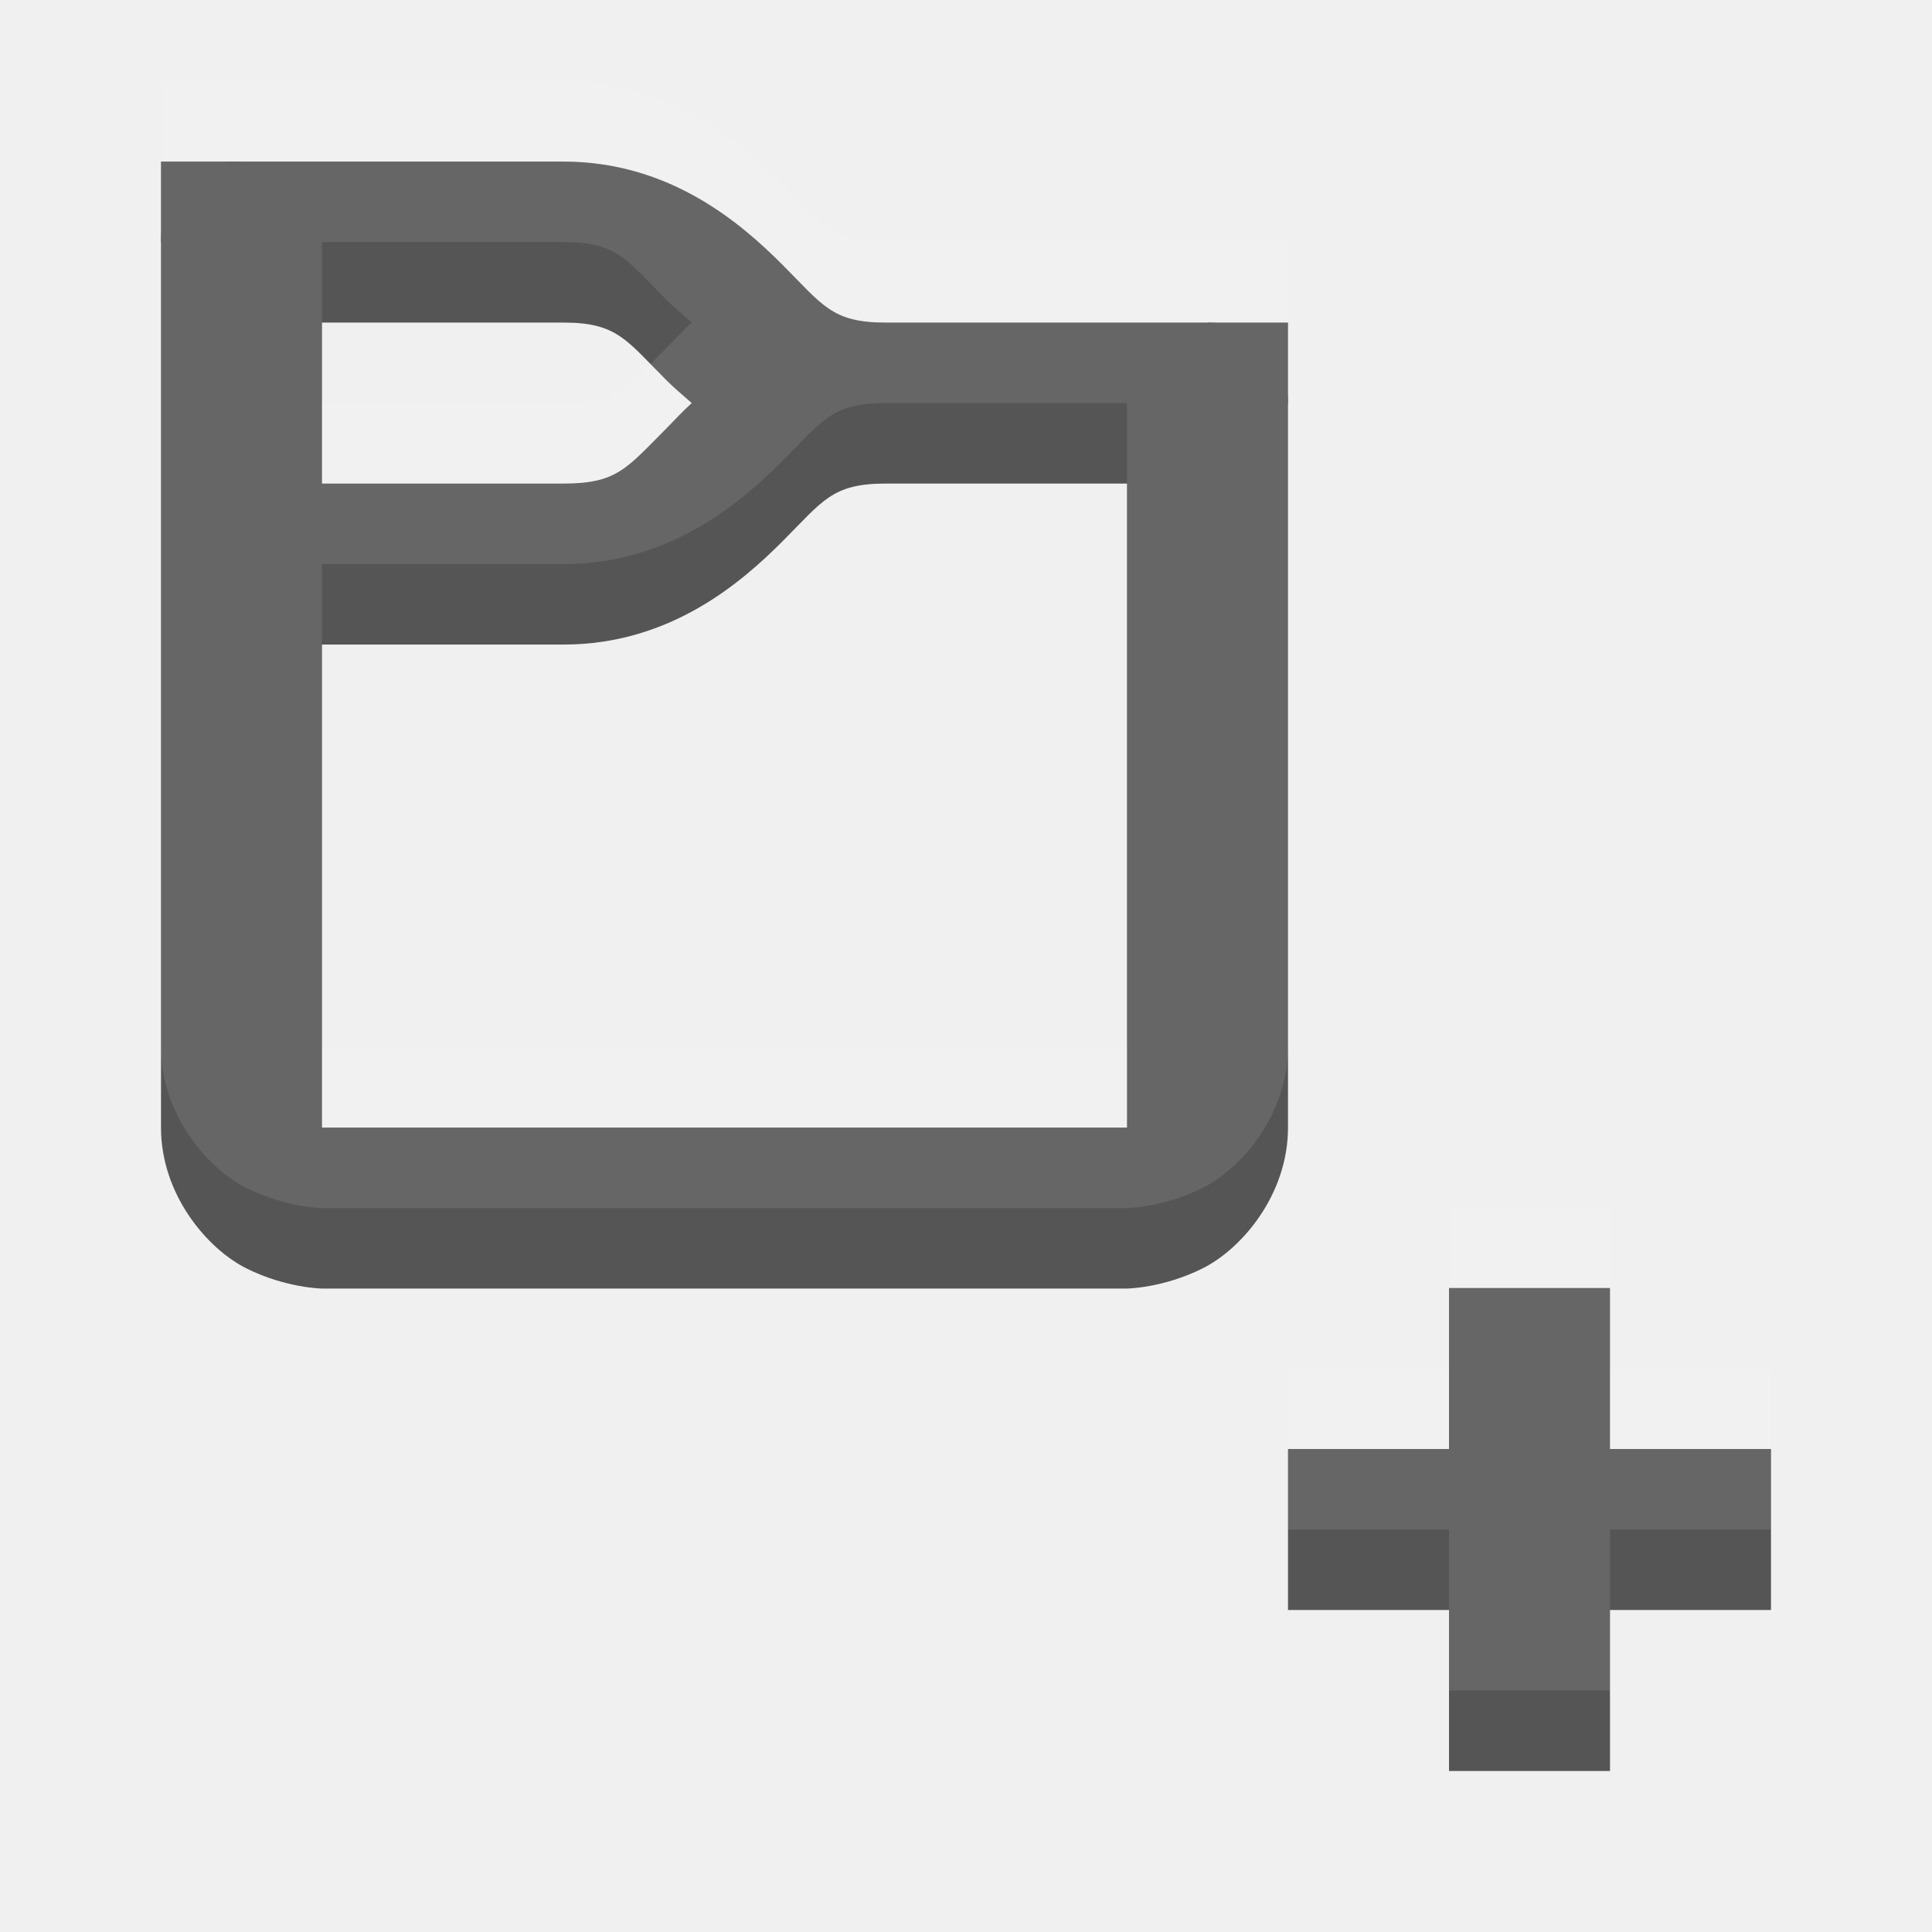
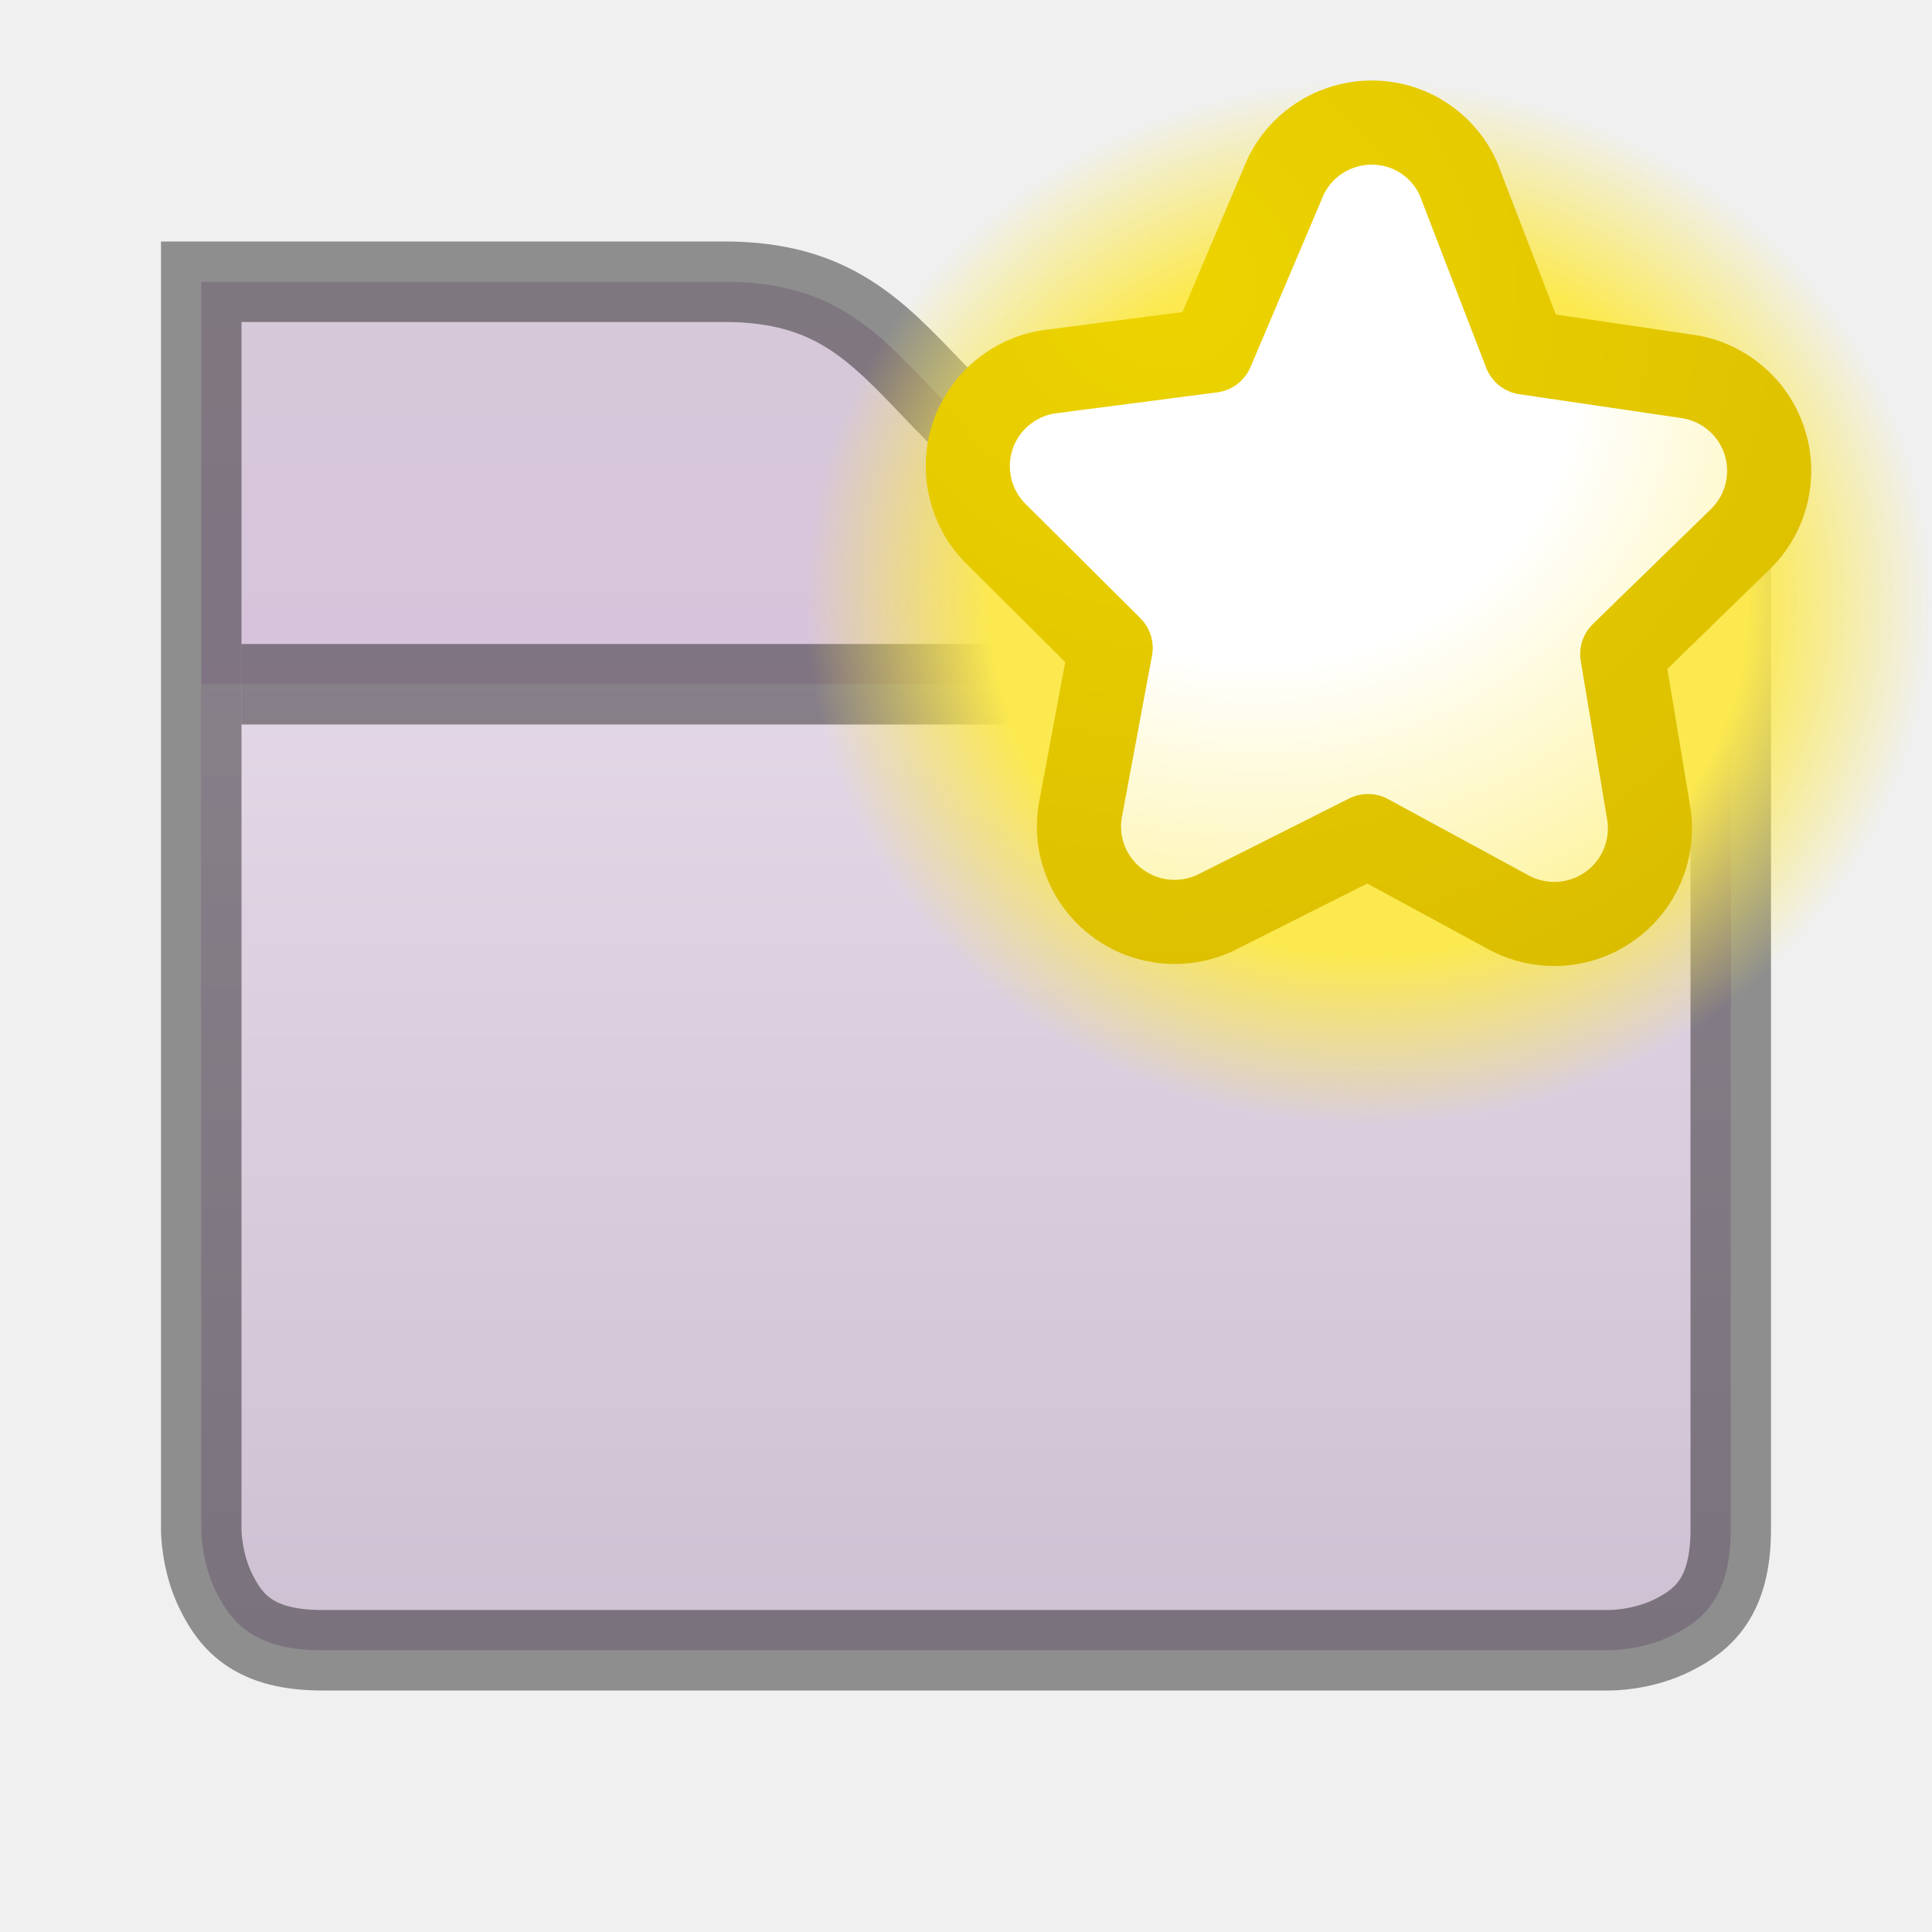
- <svg xmlns="http://www.w3.org/2000/svg" width="24" height="24" id="svg3495" version="1.1">
+ <svg xmlns="http://www.w3.org/2000/svg" xmlns:xlink="http://www.w3.org/1999/xlink" width="24" height="24" id="svg3495" version="1.1">
  <defs id="defs3497">
    <clipPath clipPathUnits="userSpaceOnUse" id="clipPath3669">
      <path d="M 0,96 96,96 96,0 0,0 0,96 z" id="path3671" />
    </clipPath>
+     <linearGradient xlink:href="#linearGradient3760" id="linearGradient3852" gradientUnits="userSpaceOnUse" gradientTransform="matrix(0.9285714,0,0,-0.9285714,-148,292.5714)" x1="168" y1="280" x2="168" y2="264" />
+     <linearGradient id="linearGradient3760">
+       <stop style="stop-color:#e44343;stop-opacity:1;" offset="0" id="stop3762" />
+       <stop style="stop-color:#ac0808;stop-opacity:1;" offset="1" id="stop3764" />
+     </linearGradient>
+     <clipPath clipPathUnits="userSpaceOnUse" id="clipPath4307">
+       <path d="m 168,265 c -3.866,0 -7,3.134 -7,7 0,3.866 3.134,7 7,7 3.866,0 7,-3.134 7,-7 0,-3.866 -3.134,-7 -7,-7 z m 3.312,3.062 1.562,1.406 -5.25,6.938 -4.062,-3.5 1.344,-1.781 2.375,2.062 4.031,-5.125 z" id="path4309" style="color:#000000;fill:#36e12b;fill-opacity:1;fill-rule:nonzero;stroke:none;stroke-width:0.843;marker:none;visibility:visible;display:inline;overflow:visible;enable-background:accumulate" />
+     </clipPath>
+     <clipPath clipPathUnits="userSpaceOnUse" id="clipPath11923">
+       <path id="path11925" d="m 433,90 0,5 0,5 0,8 c 0,0 0,2 2,2 l 18,0 c 0,0 2,0 2,-2 l 0,-8 0,-5 0,-2 -8.25,0 C 444,93 444,90 441,90 l -8,0 z" style="font-size:medium;font-style:normal;font-variant:normal;font-weight:normal;font-stretch:normal;text-indent:0;text-align:start;text-decoration:none;line-height:normal;letter-spacing:normal;word-spacing:normal;text-transform:none;direction:ltr;block-progression:tb;writing-mode:lr-tb;text-anchor:start;baseline-shift:baseline;color:#000000;fill:#000000;fill-opacity:1;stroke:none;stroke-width:2;marker:none;visibility:visible;display:inline;overflow:visible;enable-background:accumulate;font-family:Sans;-inkscape-font-specification:Sans" />
+     </clipPath>
+     <linearGradient xlink:href="#linearGradient4968" id="linearGradient5279" gradientUnits="userSpaceOnUse" gradientTransform="matrix(0.3809142,0,0,0.3809142,-115.939,-62.84701)" x1="364.752" y1="230.621" x2="364.752" y2="288.377" />
+     <linearGradient id="linearGradient4968">
+       <stop id="stop4970" offset="0" style="stop-color:#f1e6f4;stop-opacity:1;" />
+       <stop style="stop-color:#c9bcce;stop-opacity:1;" offset="1" id="stop4972" />
+     </linearGradient>
+     <linearGradient xlink:href="#linearGradient11359" id="linearGradient5282" gradientUnits="userSpaceOnUse" gradientTransform="translate(-432,-61)" x1="437" y1="87" x2="437" y2="97" />
+     <linearGradient id="linearGradient11359">
+       <stop style="stop-color:#d5cbd7;stop-opacity:1;" offset="0" id="stop11361" />
+       <stop style="stop-color:#d9bfdf;stop-opacity:1;" offset="1" id="stop11363" />
+     </linearGradient>
+     <linearGradient id="linearGradient6557">
+       <stop style="stop-color:#fce94f;stop-opacity:1;" offset="0" id="stop6559" />
+       <stop id="stop6565" offset="0.673" style="stop-color:#fce94f;stop-opacity:1" />
+       <stop style="stop-color:#fce94f;stop-opacity:0;" offset="1" id="stop6561" />
+     </linearGradient>
+     <radialGradient xlink:href="#linearGradient6620" id="radialGradient6611" cx="316.086" cy="785.157" fx="316.086" fy="785.157" r="5.5" gradientTransform="matrix(2.20457,0,0,1.788605,-381.7475,-619.0081)" gradientUnits="userSpaceOnUse" />
+     <linearGradient id="linearGradient6620">
+       <stop id="stop6622" offset="0" style="stop-color:#ffffff;stop-opacity:1" />
+       <stop style="stop-color:#ffffff;stop-opacity:1" offset="0.33" id="stop6624" />
+       <stop id="stop6626" offset="1" style="stop-color:#fce94f;stop-opacity:1" />
+     </linearGradient>
+     <radialGradient xlink:href="#linearGradient6633" id="radialGradient6639" gradientUnits="userSpaceOnUse" gradientTransform="matrix(4.63608,-0.00278316,0,3.868335,-1120.285,-2374.939)" cx="309.365" cy="816.907" fx="309.365" fy="816.907" r="5.219" />
+     <linearGradient id="linearGradient6633">
+       <stop id="stop6635" offset="0" style="stop-color:#edd400;stop-opacity:1" />
+       <stop id="stop6637" offset="1" style="stop-color:#c4a000;stop-opacity:1" />
+     </linearGradient>
+     <radialGradient xlink:href="#linearGradient6620" id="radialGradient3911" gradientUnits="userSpaceOnUse" gradientTransform="matrix(2.173027,0,0,1.959418,-673.2571,-1533.79)" cx="316.086" cy="785.157" fx="316.086" fy="785.157" r="5.5" />
+     <radialGradient xlink:href="#linearGradient6633" id="radialGradient3913" gradientUnits="userSpaceOnUse" gradientTransform="matrix(4.569747,-0.00304895,0,4.237764,-1401.227,-3457.413)" cx="309.365" cy="816.907" fx="309.365" fy="816.907" r="5.219" />
+     <radialGradient xlink:href="#linearGradient6557" id="radialGradient3916" gradientUnits="userSpaceOnUse" cx="311.469" cy="828.531" fx="311.469" fy="828.531" r="3.281" />
+     <radialGradient xlink:href="#linearGradient6620" id="radialGradient3976" gradientUnits="userSpaceOnUse" gradientTransform="matrix(2.173027,0,0,1.959418,-671.2571,-1535.79)" cx="316.086" cy="785.157" fx="316.086" fy="785.157" r="5.5" />
+     <radialGradient xlink:href="#linearGradient6633" id="radialGradient3978" gradientUnits="userSpaceOnUse" gradientTransform="matrix(4.569747,-0.00304895,0,4.237764,-1399.227,-3459.413)" cx="309.365" cy="816.907" fx="309.365" fy="816.907" r="5.219" />
+     <radialGradient xlink:href="#linearGradient6557" id="radialGradient3981" gradientUnits="userSpaceOnUse" cx="311.469" cy="828.531" fx="311.469" fy="828.531" r="3.281" />
  </defs>
-   <g id="layer1" transform="translate(1,-25)">
-     <g id="g3860" transform="translate(1,0)">
-       <g transform="translate(0.691495,18.1127)" id="g3852" />
-       <rect y="43" x="14" height="2" width="6" id="rect3856" style="color:#000000;fill:#555555;fill-opacity:1;fill-rule:nonzero;stroke:none;stroke-width:2;marker:none;visibility:visible;display:inline;overflow:visible;enable-background:accumulate" />
-       <rect style="color:#000000;fill:#555555;fill-opacity:1;fill-rule:nonzero;stroke:none;stroke-width:2;marker:none;visibility:visible;display:inline;overflow:visible;enable-background:accumulate" id="rect3858" width="6" height="2" x="41" y="16" transform="matrix(0,1,1,0,0,0)" />
-     </g>
-     <g id="g3879" style="opacity:0.1;fill:#ffffff;fill-opacity:1" transform="translate(1,-1)">
-       <g id="g3881" transform="translate(0.691495,18.1127)" style="fill:#ffffff;fill-opacity:1" />
-       <rect style="color:#000000;fill:#ffffff;fill-opacity:1;fill-rule:nonzero;stroke:none;stroke-width:2;marker:none;visibility:visible;display:inline;overflow:visible;enable-background:accumulate" id="rect3887" width="6" height="2" x="14" y="43" />
-       <rect transform="matrix(0,1,1,0,0,0)" y="16" x="41" height="2" width="6" id="rect3889" style="color:#000000;fill:#ffffff;fill-opacity:1;fill-rule:nonzero;stroke:none;stroke-width:2;marker:none;visibility:visible;display:inline;overflow:visible;enable-background:accumulate" />
-     </g>
-     <g id="g3018" style="fill:#555555;fill-opacity:1">
-       <path id="path5144" d="m 1.812,27.007 a 1,1 0 0 0 -0.812,1 l 0,1 0,4 0,6 c 0,0.833 0.574,1.506 1.062,1.75 0.489,0.244 0.938,0.25 0.938,0.25 l 10,0 c 0,0 0.449,-0.006 0.938,-0.25 0.489,-0.244 1.062,-0.917 1.062,-1.75 l 0,-8 0,-1 a 1,1 0 0 0 -1,-1 l -1,0 -3,0 c -0.667,0 -0.781,-0.219 -1.281,-0.719 -0.5,-0.5 -1.385,-1.281 -2.719,-1.281 l -4,0 a 1,1 0 0 0 -0.094,0 1,1 0 0 0 -0.094,0 z m 1.188,2 3,0 c 0.667,0 0.781,0.219 1.281,0.719 0.088,0.088 0.2,0.182 0.312,0.281 -0.119,0.107 -0.22,0.22 -0.312,0.312 -0.5,0.5 -0.615,0.688 -1.281,0.688 l -3,0 0,-2 z m 7,2 3,0 0,8 -10,0 0,-6 3,0 c 1.333,0 2.219,-0.781 2.719,-1.281 0.5,-0.5 0.615,-0.719 1.281,-0.719 z" style="font-size:medium;font-style:normal;font-variant:normal;font-weight:normal;font-stretch:normal;text-indent:0;text-align:start;text-decoration:none;line-height:normal;letter-spacing:normal;word-spacing:normal;text-transform:none;direction:ltr;block-progression:tb;writing-mode:lr-tb;text-anchor:start;baseline-shift:baseline;color:#000000;fill:#555555;fill-opacity:1;stroke:none;stroke-width:2;marker:none;visibility:visible;display:inline;overflow:visible;enable-background:accumulate;font-family:Sans;-inkscape-font-specification:Sans" />
-       <rect y="27.007" x="1" height="1" width="1" id="rect5925" style="color:#000000;fill:#555555;fill-opacity:1;fill-rule:nonzero;stroke:none;stroke-width:2;marker:none;visibility:visible;display:inline;overflow:visible;enable-background:new" />
-       <rect style="color:#000000;fill:#555555;fill-opacity:1;fill-rule:nonzero;stroke:none;stroke-width:2;marker:none;visibility:visible;display:inline;overflow:visible;enable-background:new" id="rect5927" width="1" height="1" x="14" y="29.007" />
-     </g>
-     <g style="opacity:0.1;fill:#ffffff;fill-opacity:1" id="g3791" transform="translate(0,-0.99971)">
-       <path style="font-size:medium;font-style:normal;font-variant:normal;font-weight:normal;font-stretch:normal;text-indent:0;text-align:start;text-decoration:none;line-height:normal;letter-spacing:normal;word-spacing:normal;text-transform:none;direction:ltr;block-progression:tb;writing-mode:lr-tb;text-anchor:start;baseline-shift:baseline;color:#000000;fill:#ffffff;fill-opacity:1;stroke:none;stroke-width:2;marker:none;visibility:visible;display:inline;overflow:visible;enable-background:accumulate;font-family:Sans;-inkscape-font-specification:Sans" d="m 1.812,27.007 a 1,1 0 0 0 -0.812,1 l 0,1 0,4 0,6 c 0,0.833 0.574,1.506 1.062,1.75 0.489,0.244 0.938,0.25 0.938,0.25 l 10,0 c 0,0 0.449,-0.006 0.938,-0.25 0.489,-0.244 1.062,-0.917 1.062,-1.75 l 0,-8 0,-1 a 1,1 0 0 0 -1,-1 l -1,0 -3,0 c -0.667,0 -0.781,-0.219 -1.281,-0.719 -0.5,-0.5 -1.385,-1.281 -2.719,-1.281 l -4,0 a 1,1 0 0 0 -0.094,0 1,1 0 0 0 -0.094,0 z m 1.188,2 3,0 c 0.667,0 0.781,0.219 1.281,0.719 0.088,0.088 0.2,0.182 0.312,0.281 -0.119,0.107 -0.22,0.22 -0.312,0.312 -0.5,0.5 -0.615,0.688 -1.281,0.688 l -3,0 0,-2 z m 7,2 3,0 0,8 -10,0 0,-6 3,0 c 1.333,0 2.219,-0.781 2.719,-1.281 0.5,-0.5 0.615,-0.719 1.281,-0.719 z" id="path3793" />
-       <rect style="color:#000000;fill:#ffffff;fill-opacity:1;fill-rule:nonzero;stroke:none;stroke-width:2;marker:none;visibility:visible;display:inline;overflow:visible;enable-background:new" id="rect3795" width="1" height="1" x="1" y="27.007" />
-       <rect y="29.007" x="14" height="1" width="1" id="rect3797" style="color:#000000;fill:#ffffff;fill-opacity:1;fill-rule:nonzero;stroke:none;stroke-width:2;marker:none;visibility:visible;display:inline;overflow:visible;enable-background:new" />
-     </g>
+   <g id="layer1" transform="translate(0,-24)" style="display:inline">
+     <path style="font-size:medium;font-style:normal;font-variant:normal;font-weight:normal;font-stretch:normal;text-indent:0;text-align:start;text-decoration:none;line-height:normal;letter-spacing:normal;word-spacing:normal;text-transform:none;direction:ltr;block-progression:tb;writing-mode:lr-tb;text-anchor:start;baseline-shift:baseline;color:#000000;fill:url(#linearGradient5282);fill-opacity:1;stroke:none;stroke-width:2;marker:none;visibility:visible;display:inline;overflow:visible;enable-background:accumulate;font-family:Sans;-inkscape-font-specification:Sans" d="m 2.5,27.5 0,9 19,0 0,-6 -6.75,0 c -1.557,0 -2.443,-0.911 -3.156,-1.656 C 10.88,28.099 10.333,27.5 9,27.5 z" id="path11573" />
+     <path style="font-size:medium;font-style:normal;font-variant:normal;font-weight:normal;font-stretch:normal;text-indent:0;text-align:start;text-decoration:none;line-height:normal;letter-spacing:normal;word-spacing:normal;text-transform:none;direction:ltr;block-progression:tb;writing-mode:lr-tb;text-anchor:start;baseline-shift:baseline;color:#000000;fill:url(#linearGradient5279);fill-opacity:1;fill-rule:nonzero;stroke:none;stroke-width:2;marker:none;visibility:visible;display:inline;overflow:visible;enable-background:accumulate;font-family:Sans;-inkscape-font-specification:Sans" d="m 2.5,32.5 0,10.5 c 0,0 -0.003,0.401 0.188,0.781 0.19,0.381 0.479,0.719 1.312,0.719 l 16,0 c 0,0 0.401,0.003 0.781,-0.188 C 21.162,44.122 21.5,43.833 21.5,43 l 0,-10.5 z" id="path11602" />
+     <path style="opacity:0.41;color:#000000;fill:#000000;fill-opacity:1;stroke:none;stroke-width:1;marker:none;visibility:visible;display:inline;overflow:visible;enable-background:accumulate" d="m 3,32 18,0 0,1 -18,0 z" id="rect11946" />
+     <path style="font-size:medium;font-style:normal;font-variant:normal;font-weight:normal;font-stretch:normal;text-indent:0;text-align:start;text-decoration:none;line-height:normal;letter-spacing:normal;word-spacing:normal;text-transform:none;direction:ltr;block-progression:tb;writing-mode:lr-tb;text-anchor:start;baseline-shift:baseline;opacity:0.41;color:#000000;fill:none;stroke:#000000;stroke-width:1;stroke-miterlimit:4;stroke-opacity:1;stroke-dasharray:none;marker:none;visibility:visible;display:inline;overflow:visible;enable-background:accumulate;font-family:Sans;-inkscape-font-specification:Sans" d="m 2.5,27.5 0,5 0,4 0,6.5 c 0,0 -0.003,0.401 0.188,0.781 0.19,0.381 0.479,0.719 1.312,0.719 l 16,0 c 0,0 0.401,0.003 0.781,-0.188 C 21.162,44.122 21.5,43.833 21.5,43 l 0,-6.5 0,-4 0,-2 -6.75,0 c -1.557,0 -2.443,-0.911 -3.156,-1.656 C 10.88,28.099 10.333,27.5 9,27.5 z" id="path3970" />
+   </g>
+   <g id="layer2" transform="translate(0,2)">
+     <path transform="matrix(2.133334,0,0,1.980952,-647.4668,-1635.781)" d="m 314.75,828.531 c 0,1.812 -1.469,3.281 -3.281,3.281 -1.812,0 -3.281,-1.469 -3.281,-3.281 0,-1.812 1.469,-3.281 3.281,-3.281 1.812,0 3.281,1.469 3.281,3.281 z" id="path5780" style="fill:url(#radialGradient3981);fill-opacity:1;fill-rule:evenodd;stroke:none" />
+     <path style="fill:url(#radialGradient3976);fill-opacity:1;fill-rule:evenodd;stroke:url(#radialGradient3978);stroke-width:1.045;stroke-linecap:round;stroke-linejoin:round;stroke-miterlimit:4;stroke-opacity:1;stroke-dashoffset:0.361;display:inline" d="m 17.545,-0.365 c -0.588,-0.275 -1.288,-0.028 -1.572,0.554 L 15.053,2.356 13.027,2.619 c -0.444,0.069 -0.811,0.382 -0.948,0.809 -0.137,0.427 -0.022,0.895 0.299,1.209 l 1.419,1.412 -0.368,1.974 c -0.095,0.449 0.079,0.912 0.446,1.189 0.367,0.277 0.861,0.318 1.268,0.105 L 16.994,8.386 18.75,9.339 c 0.397,0.211 0.879,0.18 1.245,-0.08 0.367,-0.259 0.555,-0.703 0.488,-1.146 L 20.152,6.126 21.614,4.703 C 21.943,4.386 22.061,3.909 21.917,3.476 21.774,3.043 21.394,2.731 20.94,2.673 L 18.949,2.38 18.116,0.218 c -0.115,-0.256 -0.317,-0.462 -0.571,-0.583 l 0,0 0,-1.1e-5 z" id="path5784" />
  </g>
</svg>
